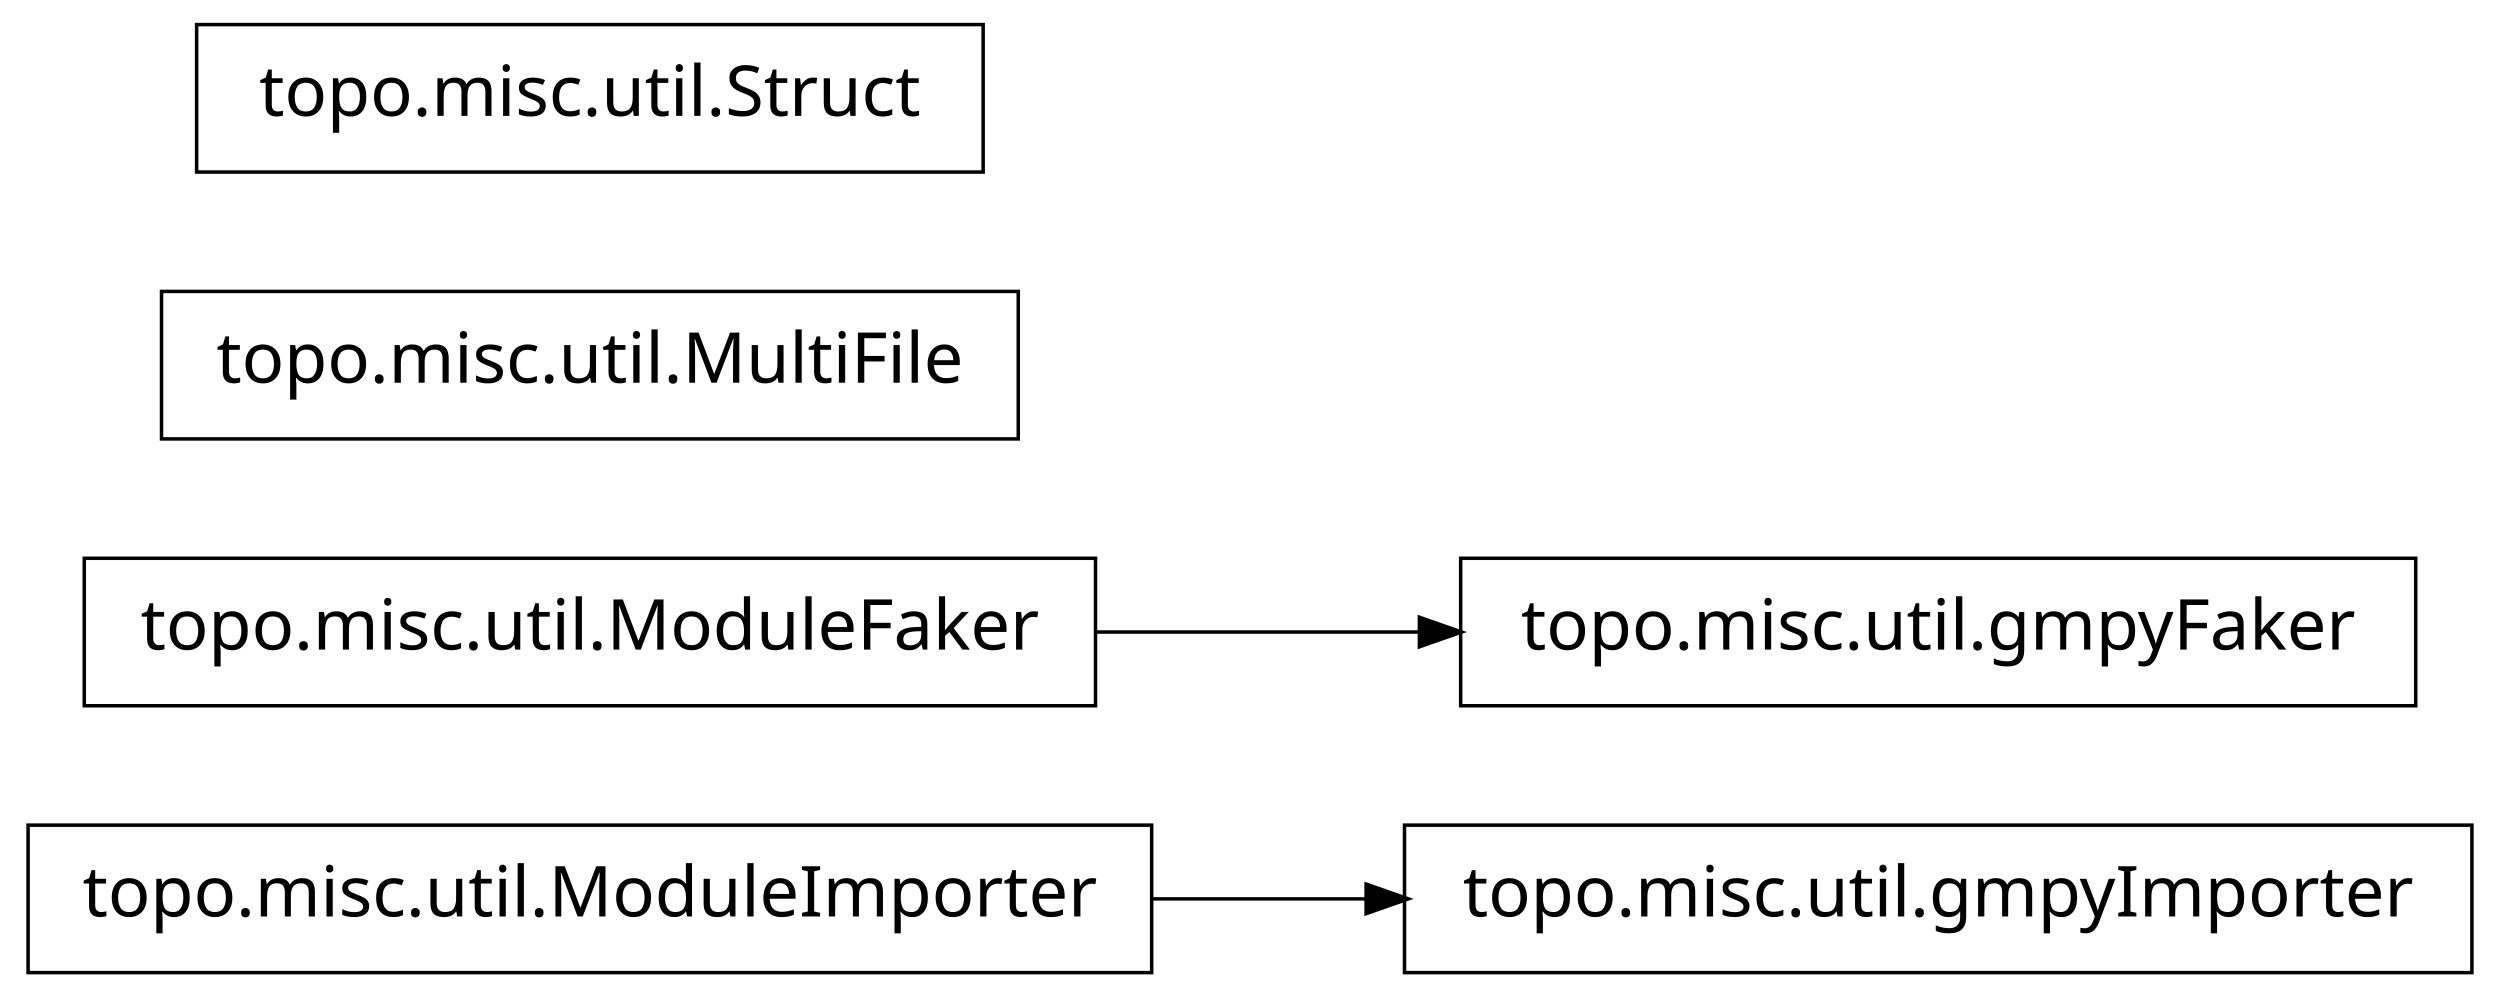
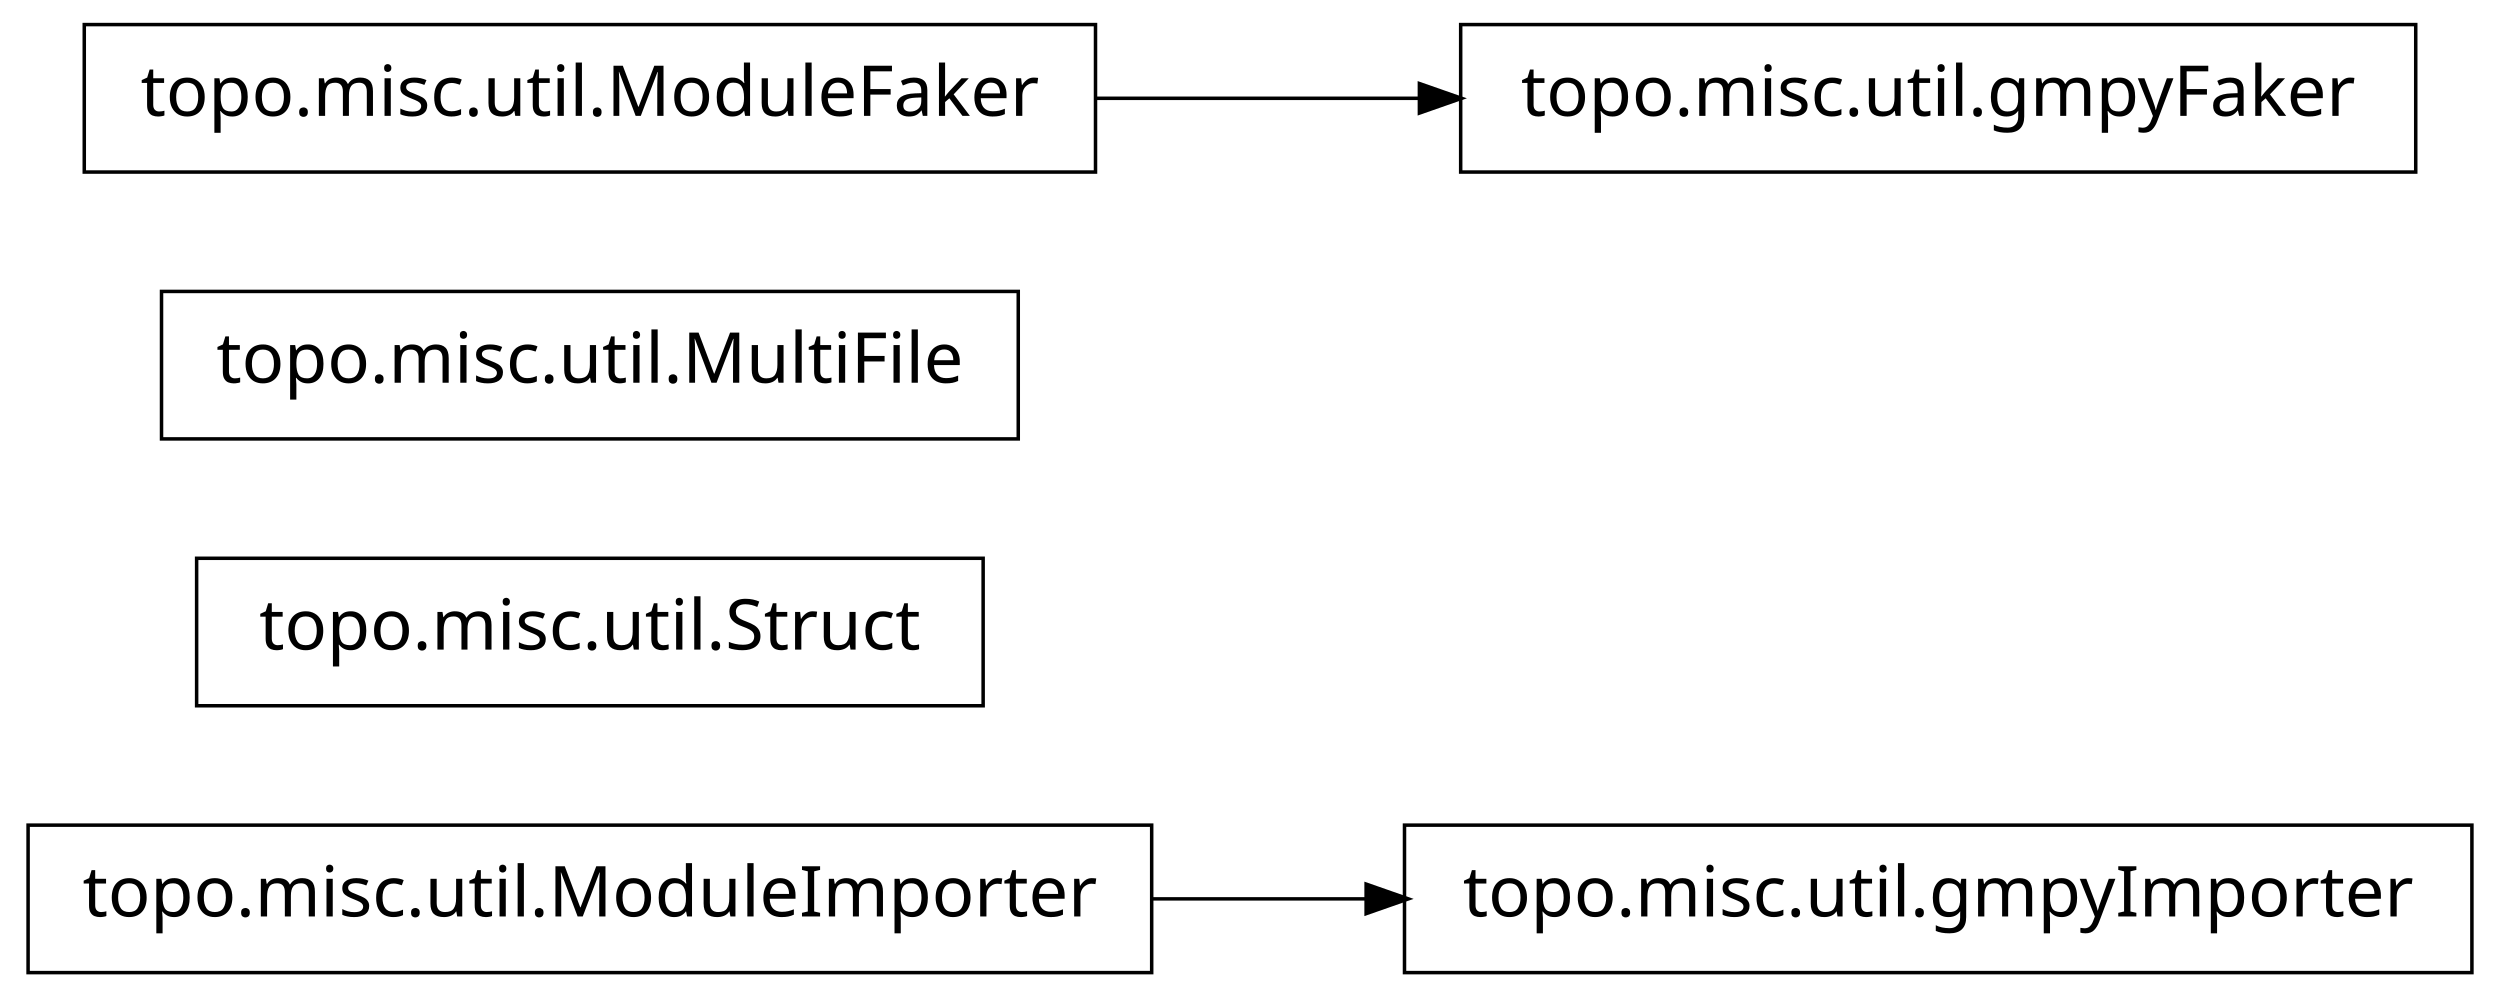
<svg xmlns="http://www.w3.org/2000/svg" width="356pt" height="142pt" viewBox="0.00 0.00 356.00 142.00">
  <g id="graph1" class="graph" transform="scale(1 1) rotate(0) translate(4 138)">
    <polygon fill="white" stroke="white" points="-4,5 -4,-138 353,-138 353,5 -4,5" />
    <g id="node1" class="node">
+       <polygon fill="none" stroke="black" stroke-width="0.5" points="160,-20.5 7.10543e-14,-20.5 0,0.5 160,0.5 160,-20.5" />
+       <text text-anchor="middle" x="80" y="-7.5" font-family="Vera" font-size="10.00">topo.misc.util.ModuleImporter</text>
+     </g>
+     <g id="node2" class="node">
      <polygon fill="none" stroke="black" stroke-width="0.5" points="348,-20.5 196,-20.5 196,0.5 348,0.5 348,-20.5" />
      <text text-anchor="middle" x="272" y="-7.5" font-family="Vera" font-size="10.00">topo.misc.util.gmpyImporter</text>
-     </g>
-     <g id="node2" class="node">
-       <polygon fill="none" stroke="black" stroke-width="0.5" points="160,-20.5 7.10543e-14,-20.5 0,0.5 160,0.5 160,-20.5" />
-       <text text-anchor="middle" x="80" y="-7.5" font-family="Vera" font-size="10.00">topo.misc.util.ModuleImporter</text>
    </g>
    <g id="edge2" class="edge">
      <path fill="none" stroke="black" stroke-width="0.5" d="M160.035,-10C170.112,-10 180.43,-10 190.528,-10" />
      <polygon fill="black" stroke="black" points="190.786,-11.75 195.786,-10 190.786,-8.25 190.786,-11.75" />
    </g>
    <g id="node4" class="node">
-       <polygon fill="none" stroke="black" stroke-width="0.5" points="152,-58.5 8,-58.5 8,-37.5 152,-37.5 152,-58.5" />
-       <text text-anchor="middle" x="80" y="-45.5" font-family="Vera" font-size="10.00">topo.misc.util.ModuleFaker</text>
-     </g>
-     <g id="node7" class="node">
-       <polygon fill="none" stroke="black" stroke-width="0.5" points="340,-58.5 204,-58.5 204,-37.5 340,-37.5 340,-58.5" />
-       <text text-anchor="middle" x="272" y="-45.5" font-family="Vera" font-size="10.00">topo.misc.util.gmpyFaker</text>
-     </g>
-     <g id="edge4" class="edge">
-       <path fill="none" stroke="black" stroke-width="0.5" d="M152.04,-48C167.145,-48 183.095,-48 198.261,-48" />
-       <polygon fill="black" stroke="black" points="198.372,-49.75 203.372,-48 198.372,-46.25 198.372,-49.75" />
+       <polygon fill="none" stroke="black" stroke-width="0.5" points="136,-58.5 24,-58.5 24,-37.5 136,-37.5 136,-58.5" />
+       <text text-anchor="middle" x="80" y="-45.5" font-family="Vera" font-size="10.00">topo.misc.util.Struct</text>
    </g>
    <g id="node5" class="node">
      <polygon fill="none" stroke="black" stroke-width="0.5" points="141,-96.5 19,-96.5 19,-75.5 141,-75.5 141,-96.5" />
      <text text-anchor="middle" x="80" y="-83.5" font-family="Vera" font-size="10.00">topo.misc.util.MultiFile</text>
    </g>
    <g id="node6" class="node">
-       <polygon fill="none" stroke="black" stroke-width="0.5" points="136,-134.5 24,-134.5 24,-113.5 136,-113.5 136,-134.5" />
-       <text text-anchor="middle" x="80" y="-121.5" font-family="Vera" font-size="10.00">topo.misc.util.Struct</text>
+       <polygon fill="none" stroke="black" stroke-width="0.5" points="340,-134.5 204,-134.5 204,-113.5 340,-113.5 340,-134.5" />
+       <text text-anchor="middle" x="272" y="-121.5" font-family="Vera" font-size="10.00">topo.misc.util.gmpyFaker</text>
+     </g>
+     <g id="node7" class="node">
+       <polygon fill="none" stroke="black" stroke-width="0.5" points="152,-134.5 8,-134.5 8,-113.5 152,-113.5 152,-134.5" />
+       <text text-anchor="middle" x="80" y="-121.5" font-family="Vera" font-size="10.00">topo.misc.util.ModuleFaker</text>
+     </g>
+     <g id="edge4" class="edge">
+       <path fill="none" stroke="black" stroke-width="0.5" d="M152.04,-124C167.145,-124 183.095,-124 198.261,-124" />
+       <polygon fill="black" stroke="black" points="198.372,-125.75 203.372,-124 198.372,-122.25 198.372,-125.75" />
    </g>
  </g>
</svg>
